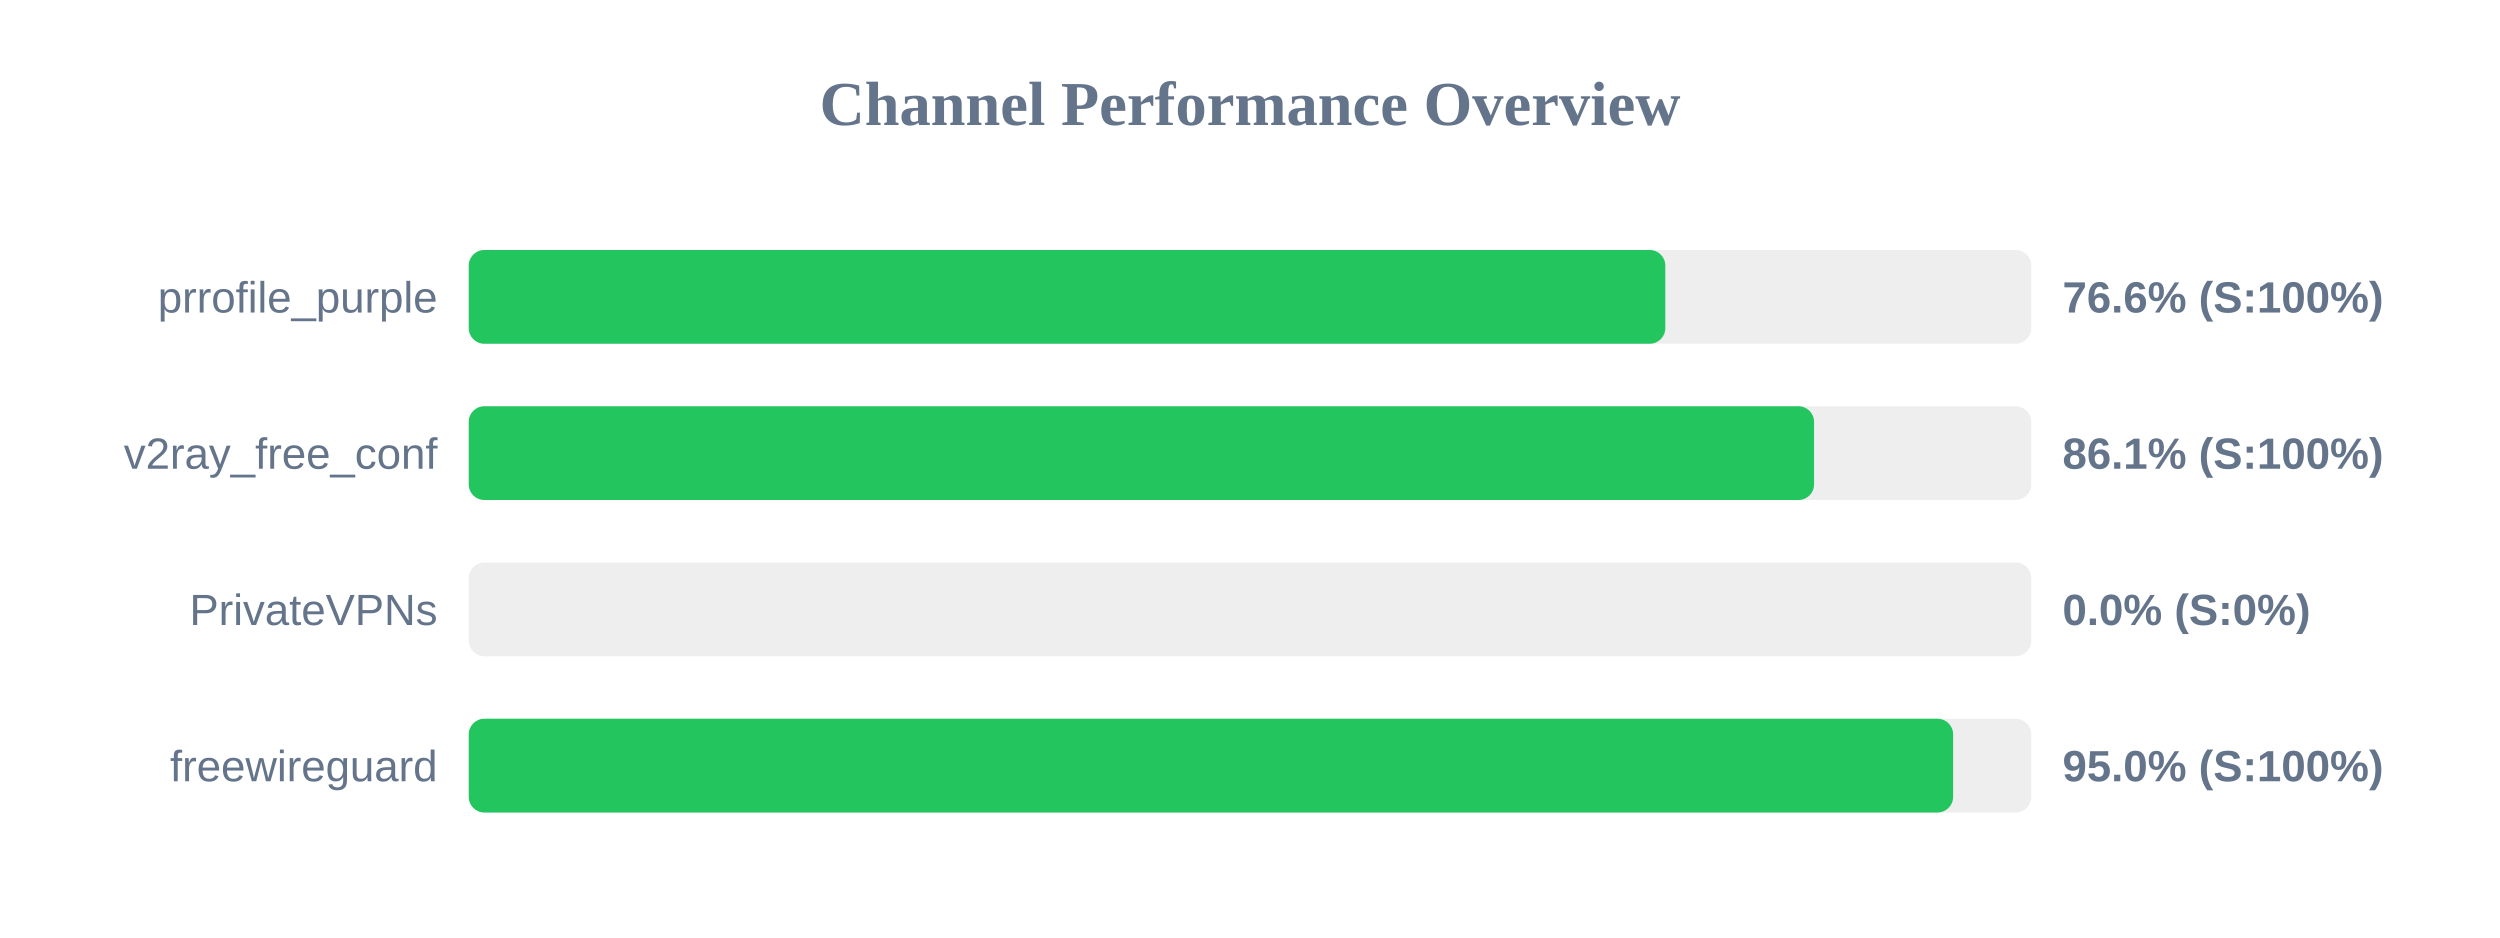
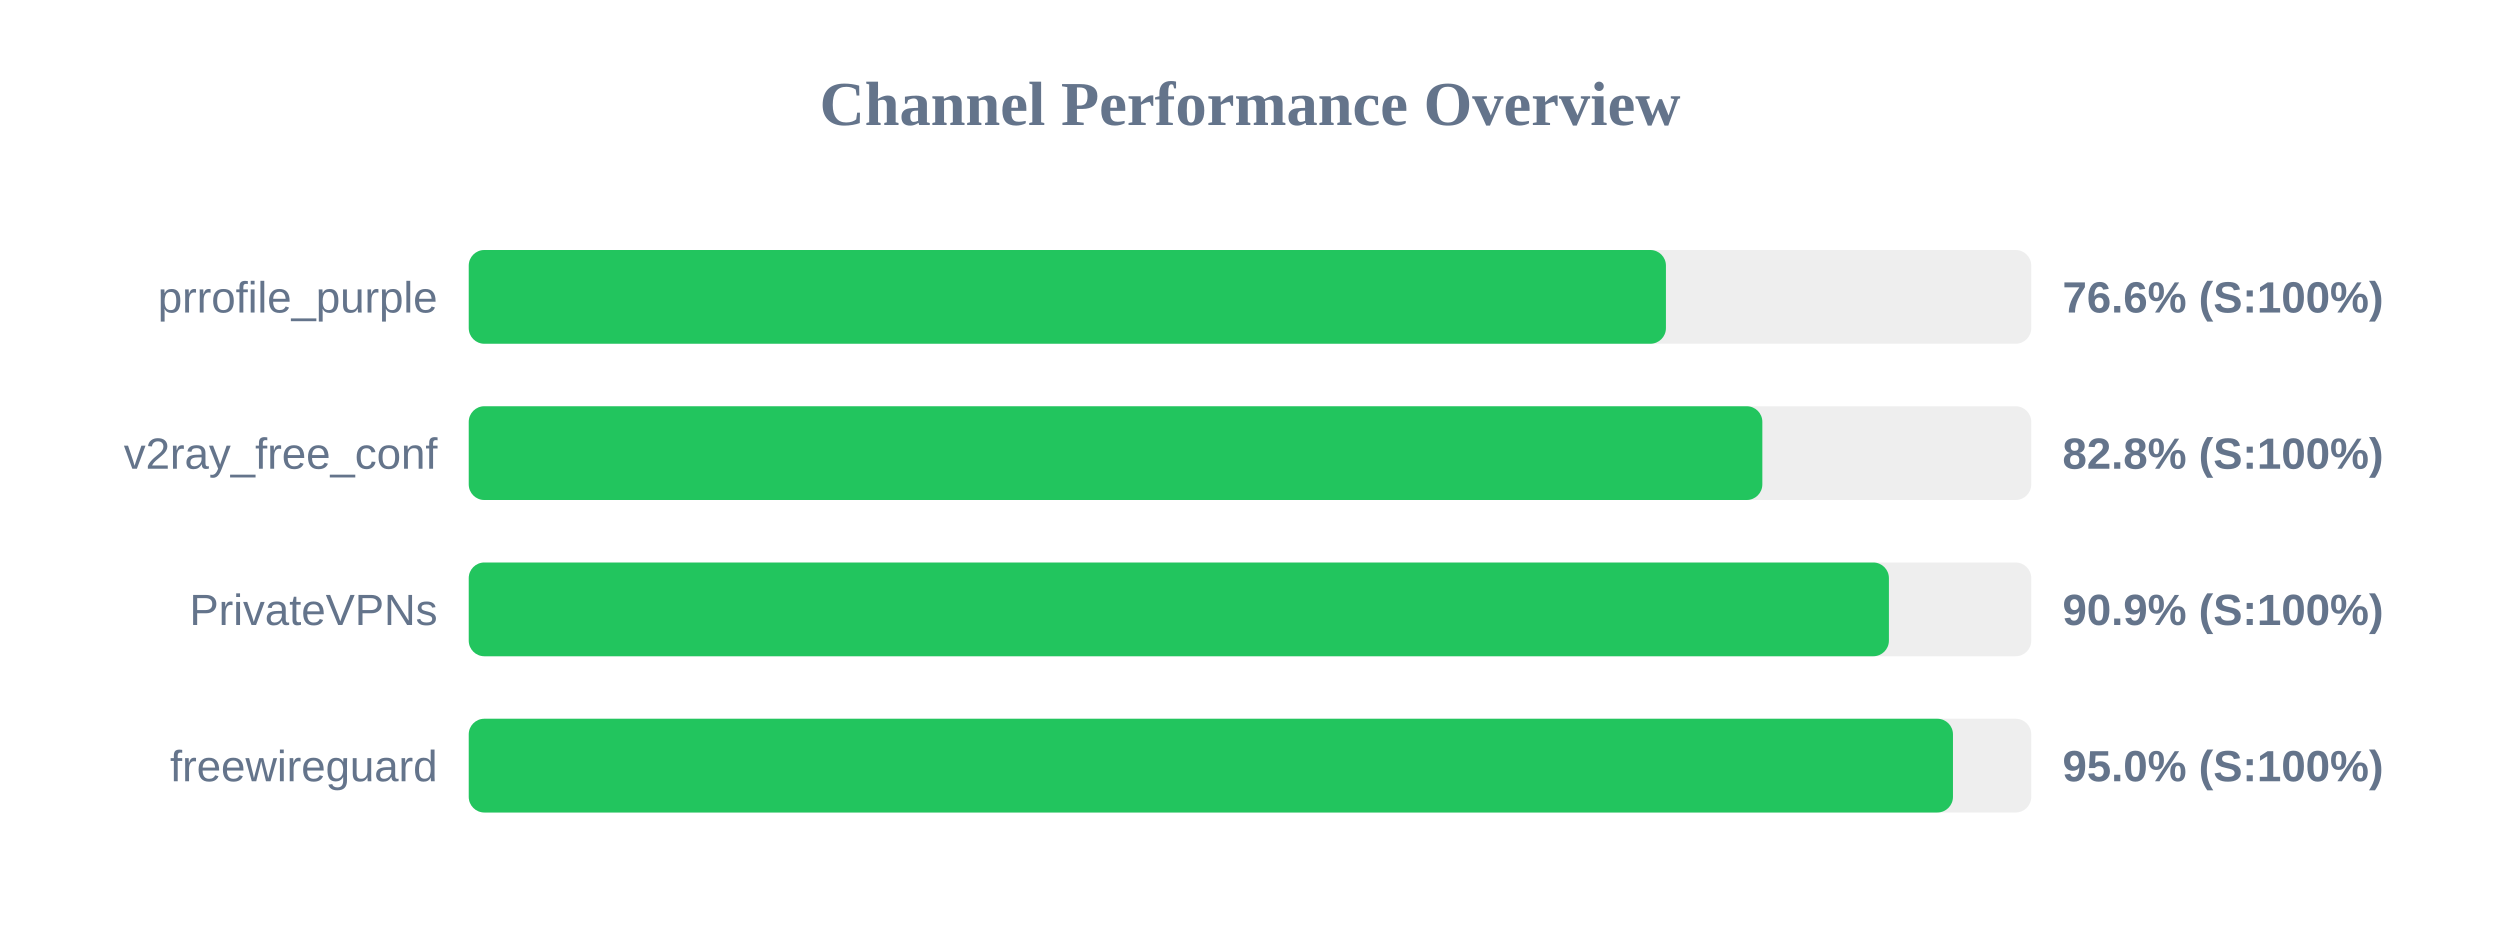
<svg xmlns="http://www.w3.org/2000/svg" width="800" height="300" version="1.1">
  <style>
        .row { font: 14px Arial; fill: #64748b; }
        .score { font: bold 14px Arial; fill: #64748b; }
    </style>
  <text x="400" y="40" text-anchor="middle" font-size="20px" font-weight="bold" fill="#64748b">Channel Performance Overview</text>
  <rect x="150" y="80" width="500" height="30" fill="#eee" rx="5" />
-   <rect x="150" y="80" width="382.9" height="30" fill="#22c55e" rx="5" />
+   <rect x="150" y="80" width="383.1" height="30" fill="#22c55e" rx="5" />
  <text x="140" y="100" text-anchor="end" class="row">prrofile_purple</text>
  <text x="660" y="100" text-anchor="start" class="score">76.6% (S:100%)</text>
  <rect x="150" y="130" width="500" height="30" fill="#eee" rx="5" />
-   <rect x="150" y="130" width="430.5" height="30" fill="#22c55e" rx="5" />
+   <rect x="150" y="130" width="413.95" height="30" fill="#22c55e" rx="5" />
  <text x="140" y="150" text-anchor="end" class="row">v2ray_free_conf</text>
-   <text x="660" y="150" text-anchor="start" class="score">86.1% (S:100%)</text>
+   <text x="660" y="150" text-anchor="start" class="score">82.8% (S:100%)</text>
  <rect x="150" y="180" width="500" height="30" fill="#eee" rx="5" />
-   <rect x="150" y="180" width="0.0" height="30" fill="#ef4444" rx="5" />
+   <rect x="150" y="180" width="454.45" height="30" fill="#22c55e" rx="5" />
  <text x="140" y="200" text-anchor="end" class="row">PrivateVPNs</text>
-   <text x="660" y="200" text-anchor="start" class="score">0.0% (S:0%)</text>
+   <text x="660" y="200" text-anchor="start" class="score">90.9% (S:100%)</text>
  <rect x="150" y="230" width="500" height="30" fill="#eee" rx="5" />
-   <rect x="150" y="230" width="475.0" height="30" fill="#22c55e" rx="5" />
+   <rect x="150" y="230" width="474.95" height="30" fill="#22c55e" rx="5" />
  <text x="140" y="250" text-anchor="end" class="row">freewireguard</text>
  <text x="660" y="250" text-anchor="start" class="score">95.0% (S:100%)</text>
</svg>
